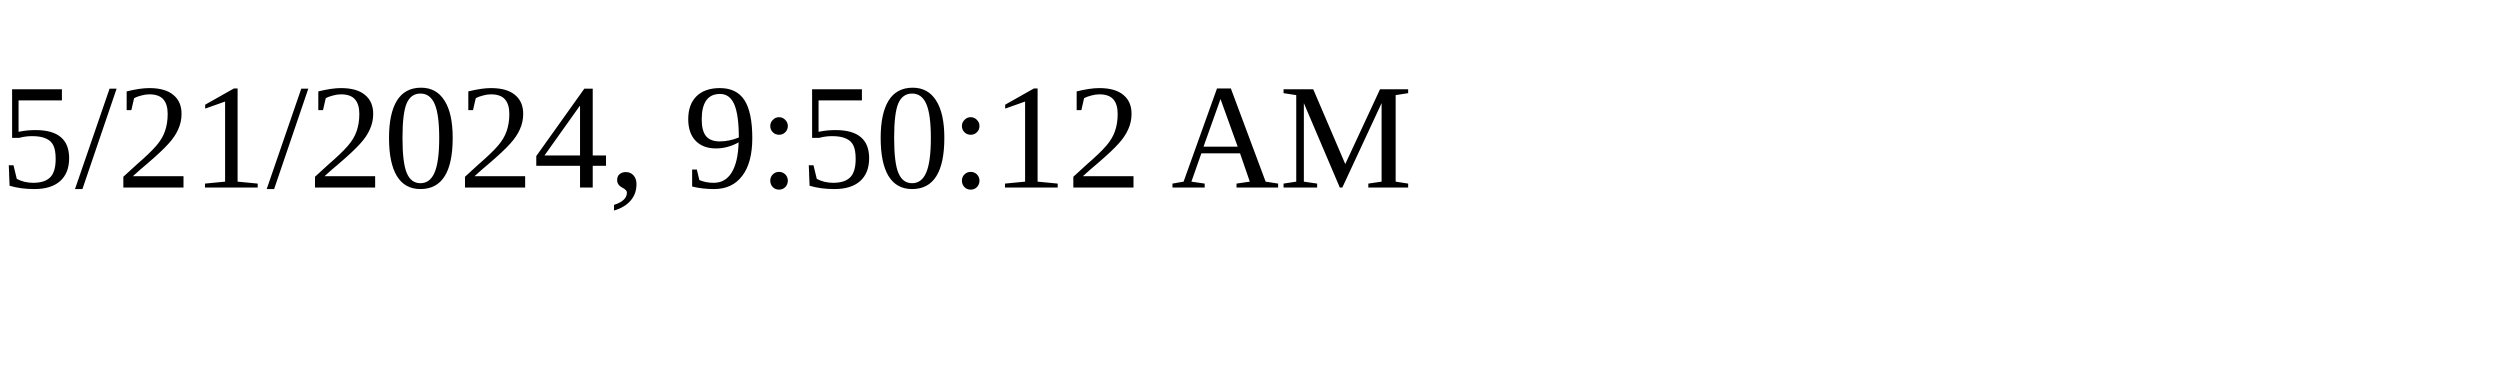
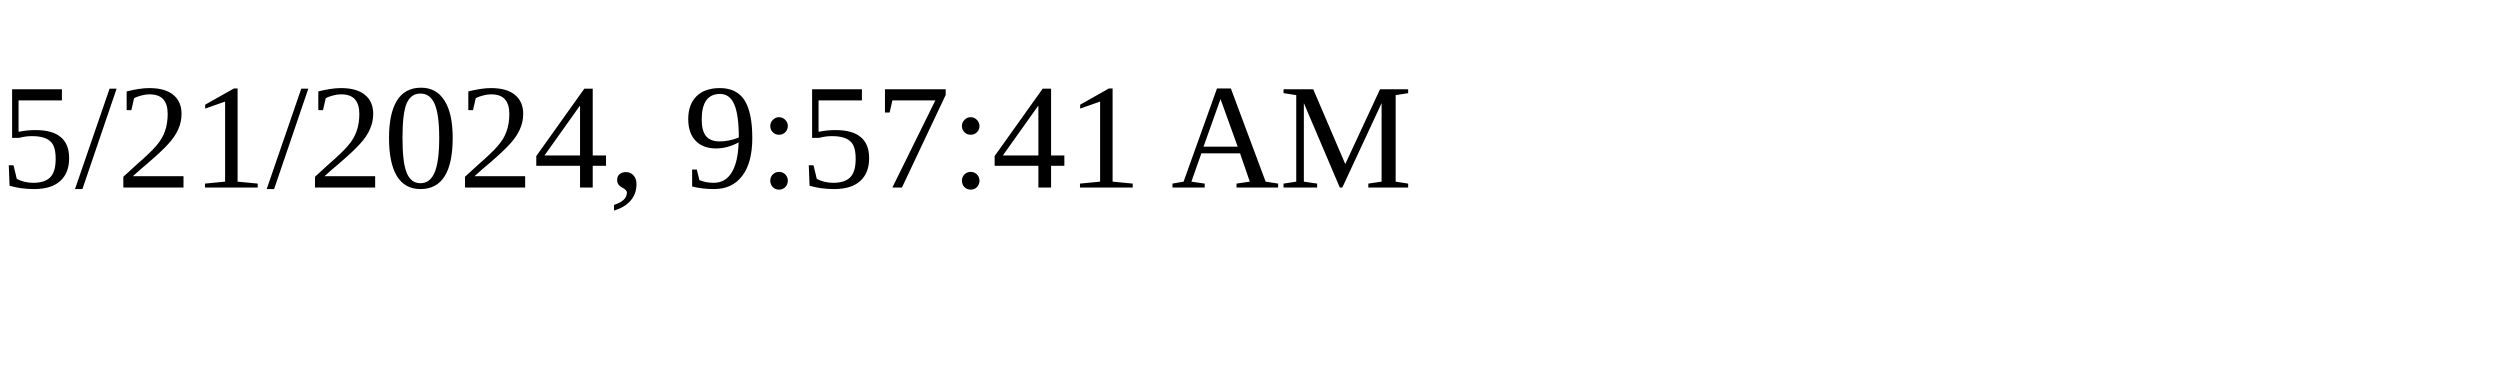
<svg xmlns="http://www.w3.org/2000/svg" height="30" width="200">
-   <text x="0" y="15">5/21/2024, 9:50:12 AM</text>
+   <text x="0" y="15">5/21/2024, 9:57:41 AM</text>
</svg>
